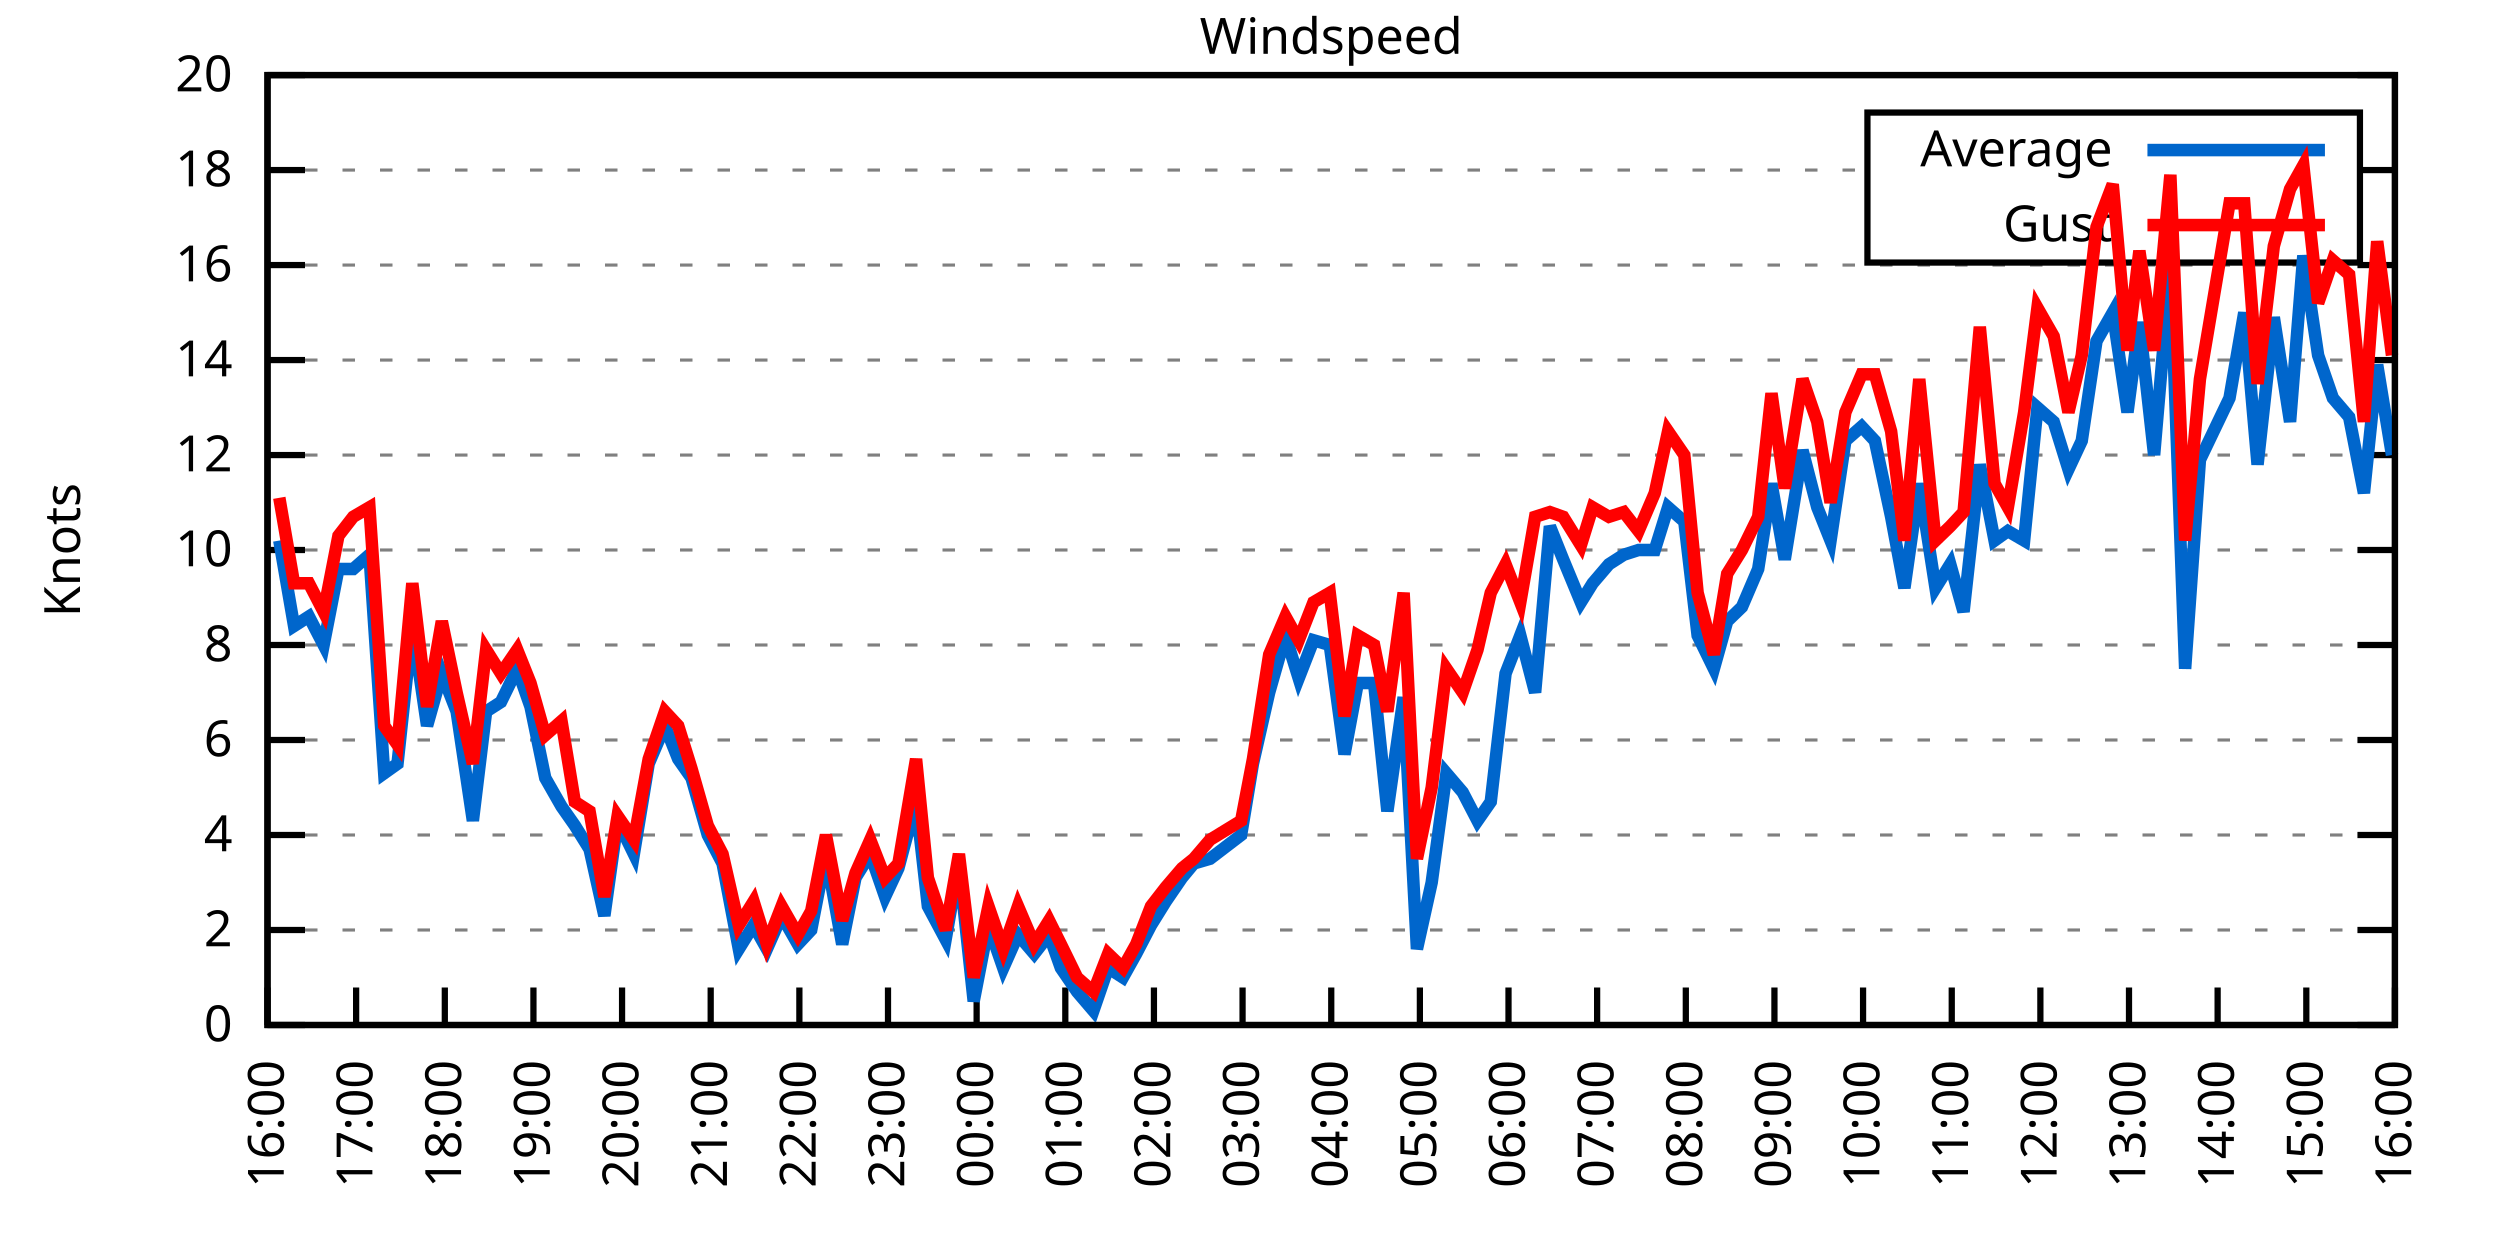
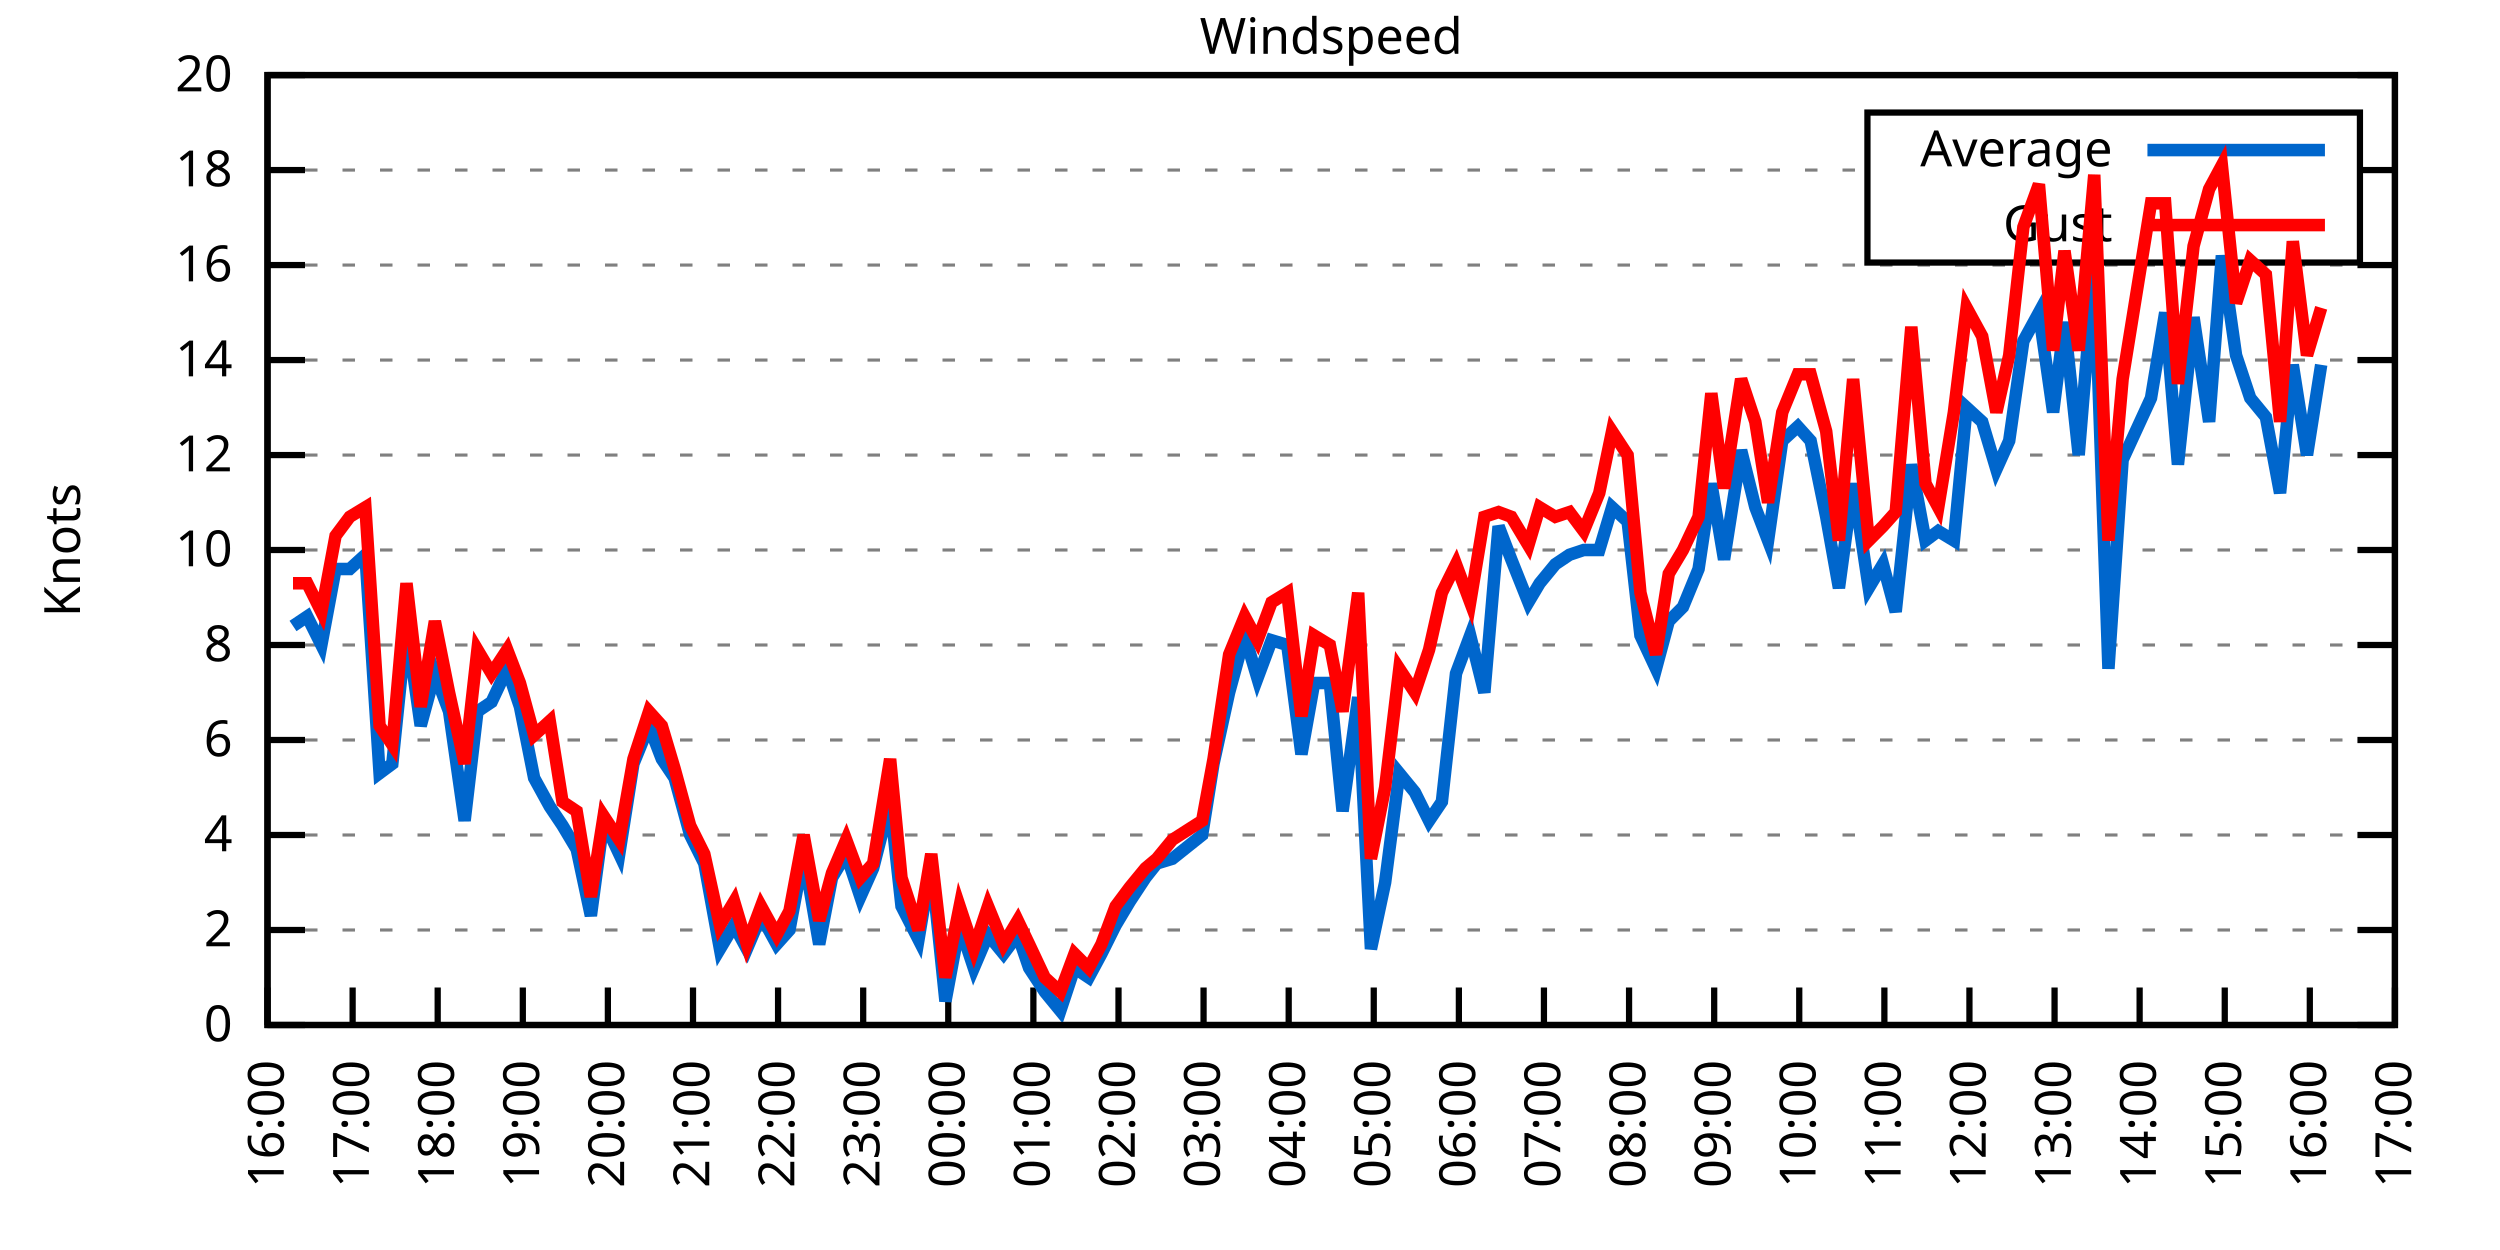
<svg xmlns="http://www.w3.org/2000/svg" xmlns:xlink="http://www.w3.org/1999/xlink" width="400" height="200" viewBox="0 0 400 200">
  <g id="gnuplot_canvas">
    <rect x="0" y="0" width="400" height="200" fill="none" />
    <defs>
      <circle id="gpDot" r="0.5" stroke-width="0.5" stroke="currentColor" />
      <path id="gpPt0" stroke-width="0.333" stroke="currentColor" d="M-1,0 h2 M0,-1 v2" />
      <path id="gpPt1" stroke-width="0.333" stroke="currentColor" d="M-1,-1 L1,1 M1,-1 L-1,1" />
      <path id="gpPt2" stroke-width="0.333" stroke="currentColor" d="M-1,0 L1,0 M0,-1 L0,1 M-1,-1 L1,1 M-1,1 L1,-1" />
      <rect id="gpPt3" stroke-width="0.333" stroke="currentColor" x="-1" y="-1" width="2" height="2" />
      <rect id="gpPt4" stroke-width="0.333" stroke="currentColor" fill="currentColor" x="-1" y="-1" width="2" height="2" />
      <circle id="gpPt5" stroke-width="0.333" stroke="currentColor" cx="0" cy="0" r="1" />
      <use xlink:href="#gpPt5" id="gpPt6" fill="currentColor" stroke="none" />
      <path id="gpPt7" stroke-width="0.333" stroke="currentColor" d="M0,-1.33 L-1.33,0.67 L1.33,0.67 z" />
      <use xlink:href="#gpPt7" id="gpPt8" fill="currentColor" stroke="none" />
      <use xlink:href="#gpPt7" id="gpPt9" stroke="currentColor" transform="rotate(180)" />
      <use xlink:href="#gpPt9" id="gpPt10" fill="currentColor" stroke="none" />
      <use xlink:href="#gpPt3" id="gpPt11" stroke="currentColor" transform="rotate(45)" />
      <use xlink:href="#gpPt11" id="gpPt12" fill="currentColor" stroke="none" />
      <path id="gpPt13" stroke-width="0.333" stroke="currentColor" d="M0,1.330 L1.265,0.411 L0.782,-1.067 L-0.782,-1.076 L-1.265,0.411 z" />
      <use xlink:href="#gpPt13" id="gpPt14" fill="currentColor" stroke="none" />
      <filter id="textbox" filterUnits="objectBoundingBox" x="0" y="0" height="1" width="1">
        <feFlood flood-color="white" flood-opacity="1" result="bgnd" />
        <feComposite in="SourceGraphic" in2="bgnd" operator="atop" />
      </filter>
      <filter id="greybox" filterUnits="objectBoundingBox" x="0" y="0" height="1" width="1">
        <feFlood flood-color="lightgrey" flood-opacity="1" result="grey" />
        <feComposite in="SourceGraphic" in2="grey" operator="atop" />
      </filter>
    </defs>
    <g fill="none" color="white" stroke="currentColor" stroke-width="1.00" stroke-linecap="butt" stroke-linejoin="miter">
</g>
    <g fill="none" color="black" stroke="currentColor" stroke-width="1.00" stroke-linecap="butt" stroke-linejoin="miter">
      <g stroke="none" shape-rendering="crispEdges">
        <polygon fill="rgb(255, 255, 255)" points="42.80,164.00 383.18,164.00 383.18,12.02 42.80,12.02 " />
      </g>
    </g>
    <g fill="none" color="black" stroke="currentColor" stroke-width="1.00" stroke-linecap="butt" stroke-linejoin="miter">
</g>
    <g fill="none" color="black" stroke="black" stroke-width="0.50" stroke-linecap="butt" stroke-linejoin="miter">
</g>
    <g fill="none" color="gray" stroke="currentColor" stroke-width="0.50" stroke-linecap="butt" stroke-linejoin="miter">
      <path stroke="gray" stroke-dasharray="2,4" class="gridline" d="M42.80,164.00 L383.19,164.00  " />
    </g>
    <g fill="none" color="gray" stroke="gray" stroke-width="1.00" stroke-linecap="butt" stroke-linejoin="miter">
</g>
    <g fill="none" color="black" stroke="currentColor" stroke-width="1.00" stroke-linecap="butt" stroke-linejoin="miter">
      <path stroke="black" d="M42.80,164.00 L48.80,164.00 M383.19,164.00 L377.19,164.00  " />
      <g transform="translate(37.20,166.60)" stroke="none" fill="black" font-family="Sans" font-size="8.00" text-anchor="end">
        <text>
          <tspan font-family="Sans"> 0</tspan>
        </text>
      </g>
    </g>
    <g fill="none" color="black" stroke="currentColor" stroke-width="1.00" stroke-linecap="butt" stroke-linejoin="miter">
</g>
    <g fill="none" color="black" stroke="black" stroke-width="0.50" stroke-linecap="butt" stroke-linejoin="miter">
</g>
    <g fill="none" color="gray" stroke="currentColor" stroke-width="0.50" stroke-linecap="butt" stroke-linejoin="miter">
      <path stroke="gray" stroke-dasharray="2,4" class="gridline" d="M42.80,148.80 L383.19,148.80  " />
    </g>
    <g fill="none" color="gray" stroke="gray" stroke-width="1.00" stroke-linecap="butt" stroke-linejoin="miter">
</g>
    <g fill="none" color="black" stroke="currentColor" stroke-width="1.00" stroke-linecap="butt" stroke-linejoin="miter">
      <path stroke="black" d="M42.80,148.80 L48.80,148.80 M383.19,148.80 L377.19,148.80  " />
      <g transform="translate(37.20,151.40)" stroke="none" fill="black" font-family="Sans" font-size="8.00" text-anchor="end">
        <text>
          <tspan font-family="Sans"> 2</tspan>
        </text>
      </g>
    </g>
    <g fill="none" color="black" stroke="currentColor" stroke-width="1.00" stroke-linecap="butt" stroke-linejoin="miter">
</g>
    <g fill="none" color="black" stroke="black" stroke-width="0.50" stroke-linecap="butt" stroke-linejoin="miter">
</g>
    <g fill="none" color="gray" stroke="currentColor" stroke-width="0.50" stroke-linecap="butt" stroke-linejoin="miter">
      <path stroke="gray" stroke-dasharray="2,4" class="gridline" d="M42.80,133.60 L383.19,133.60  " />
    </g>
    <g fill="none" color="gray" stroke="gray" stroke-width="1.00" stroke-linecap="butt" stroke-linejoin="miter">
</g>
    <g fill="none" color="black" stroke="currentColor" stroke-width="1.00" stroke-linecap="butt" stroke-linejoin="miter">
      <path stroke="black" d="M42.80,133.60 L48.80,133.60 M383.19,133.60 L377.19,133.60  " />
      <g transform="translate(37.20,136.20)" stroke="none" fill="black" font-family="Sans" font-size="8.00" text-anchor="end">
        <text>
          <tspan font-family="Sans"> 4</tspan>
        </text>
      </g>
    </g>
    <g fill="none" color="black" stroke="currentColor" stroke-width="1.00" stroke-linecap="butt" stroke-linejoin="miter">
</g>
    <g fill="none" color="black" stroke="black" stroke-width="0.50" stroke-linecap="butt" stroke-linejoin="miter">
</g>
    <g fill="none" color="gray" stroke="currentColor" stroke-width="0.50" stroke-linecap="butt" stroke-linejoin="miter">
      <path stroke="gray" stroke-dasharray="2,4" class="gridline" d="M42.80,118.40 L383.19,118.40  " />
    </g>
    <g fill="none" color="gray" stroke="gray" stroke-width="1.00" stroke-linecap="butt" stroke-linejoin="miter">
</g>
    <g fill="none" color="black" stroke="currentColor" stroke-width="1.00" stroke-linecap="butt" stroke-linejoin="miter">
      <path stroke="black" d="M42.80,118.40 L48.80,118.40 M383.19,118.40 L377.19,118.40  " />
      <g transform="translate(37.20,121.00)" stroke="none" fill="black" font-family="Sans" font-size="8.00" text-anchor="end">
        <text>
          <tspan font-family="Sans"> 6</tspan>
        </text>
      </g>
    </g>
    <g fill="none" color="black" stroke="currentColor" stroke-width="1.00" stroke-linecap="butt" stroke-linejoin="miter">
</g>
    <g fill="none" color="black" stroke="black" stroke-width="0.50" stroke-linecap="butt" stroke-linejoin="miter">
</g>
    <g fill="none" color="gray" stroke="currentColor" stroke-width="0.50" stroke-linecap="butt" stroke-linejoin="miter">
      <path stroke="gray" stroke-dasharray="2,4" class="gridline" d="M42.80,103.20 L383.19,103.20  " />
    </g>
    <g fill="none" color="gray" stroke="gray" stroke-width="1.00" stroke-linecap="butt" stroke-linejoin="miter">
</g>
    <g fill="none" color="black" stroke="currentColor" stroke-width="1.00" stroke-linecap="butt" stroke-linejoin="miter">
      <path stroke="black" d="M42.80,103.20 L48.80,103.20 M383.19,103.20 L377.19,103.20  " />
      <g transform="translate(37.20,105.80)" stroke="none" fill="black" font-family="Sans" font-size="8.00" text-anchor="end">
        <text>
          <tspan font-family="Sans"> 8</tspan>
        </text>
      </g>
    </g>
    <g fill="none" color="black" stroke="currentColor" stroke-width="1.00" stroke-linecap="butt" stroke-linejoin="miter">
</g>
    <g fill="none" color="black" stroke="black" stroke-width="0.50" stroke-linecap="butt" stroke-linejoin="miter">
</g>
    <g fill="none" color="gray" stroke="currentColor" stroke-width="0.50" stroke-linecap="butt" stroke-linejoin="miter">
      <path stroke="gray" stroke-dasharray="2,4" class="gridline" d="M42.80,88.00 L383.19,88.00  " />
    </g>
    <g fill="none" color="gray" stroke="gray" stroke-width="1.00" stroke-linecap="butt" stroke-linejoin="miter">
</g>
    <g fill="none" color="black" stroke="currentColor" stroke-width="1.00" stroke-linecap="butt" stroke-linejoin="miter">
      <path stroke="black" d="M42.80,88.00 L48.80,88.00 M383.19,88.00 L377.19,88.00  " />
      <g transform="translate(37.20,90.60)" stroke="none" fill="black" font-family="Sans" font-size="8.00" text-anchor="end">
        <text>
          <tspan font-family="Sans"> 10</tspan>
        </text>
      </g>
    </g>
    <g fill="none" color="black" stroke="currentColor" stroke-width="1.00" stroke-linecap="butt" stroke-linejoin="miter">
</g>
    <g fill="none" color="black" stroke="black" stroke-width="0.50" stroke-linecap="butt" stroke-linejoin="miter">
</g>
    <g fill="none" color="gray" stroke="currentColor" stroke-width="0.50" stroke-linecap="butt" stroke-linejoin="miter">
      <path stroke="gray" stroke-dasharray="2,4" class="gridline" d="M42.80,72.81 L383.19,72.81  " />
    </g>
    <g fill="none" color="gray" stroke="gray" stroke-width="1.00" stroke-linecap="butt" stroke-linejoin="miter">
</g>
    <g fill="none" color="black" stroke="currentColor" stroke-width="1.00" stroke-linecap="butt" stroke-linejoin="miter">
      <path stroke="black" d="M42.80,72.81 L48.80,72.81 M383.19,72.81 L377.19,72.81  " />
      <g transform="translate(37.20,75.41)" stroke="none" fill="black" font-family="Sans" font-size="8.00" text-anchor="end">
        <text>
          <tspan font-family="Sans"> 12</tspan>
        </text>
      </g>
    </g>
    <g fill="none" color="black" stroke="currentColor" stroke-width="1.00" stroke-linecap="butt" stroke-linejoin="miter">
</g>
    <g fill="none" color="black" stroke="black" stroke-width="0.50" stroke-linecap="butt" stroke-linejoin="miter">
</g>
    <g fill="none" color="gray" stroke="currentColor" stroke-width="0.50" stroke-linecap="butt" stroke-linejoin="miter">
      <path stroke="gray" stroke-dasharray="2,4" class="gridline" d="M42.80,57.61 L383.19,57.61  " />
    </g>
    <g fill="none" color="gray" stroke="gray" stroke-width="1.00" stroke-linecap="butt" stroke-linejoin="miter">
</g>
    <g fill="none" color="black" stroke="currentColor" stroke-width="1.00" stroke-linecap="butt" stroke-linejoin="miter">
      <path stroke="black" d="M42.80,57.61 L48.80,57.61 M383.19,57.61 L377.19,57.61  " />
      <g transform="translate(37.20,60.21)" stroke="none" fill="black" font-family="Sans" font-size="8.00" text-anchor="end">
        <text>
          <tspan font-family="Sans"> 14</tspan>
        </text>
      </g>
    </g>
    <g fill="none" color="black" stroke="currentColor" stroke-width="1.00" stroke-linecap="butt" stroke-linejoin="miter">
</g>
    <g fill="none" color="black" stroke="black" stroke-width="0.50" stroke-linecap="butt" stroke-linejoin="miter">
</g>
    <g fill="none" color="gray" stroke="currentColor" stroke-width="0.50" stroke-linecap="butt" stroke-linejoin="miter">
      <path stroke="gray" stroke-dasharray="2,4" class="gridline" d="M42.80,42.41 L383.19,42.41  " />
    </g>
    <g fill="none" color="gray" stroke="gray" stroke-width="1.00" stroke-linecap="butt" stroke-linejoin="miter">
</g>
    <g fill="none" color="black" stroke="currentColor" stroke-width="1.00" stroke-linecap="butt" stroke-linejoin="miter">
      <path stroke="black" d="M42.80,42.41 L48.80,42.41 M383.19,42.41 L377.19,42.41  " />
      <g transform="translate(37.20,45.01)" stroke="none" fill="black" font-family="Sans" font-size="8.00" text-anchor="end">
        <text>
          <tspan font-family="Sans"> 16</tspan>
        </text>
      </g>
    </g>
    <g fill="none" color="black" stroke="currentColor" stroke-width="1.00" stroke-linecap="butt" stroke-linejoin="miter">
</g>
    <g fill="none" color="black" stroke="black" stroke-width="0.50" stroke-linecap="butt" stroke-linejoin="miter">
</g>
    <g fill="none" color="gray" stroke="currentColor" stroke-width="0.50" stroke-linecap="butt" stroke-linejoin="miter">
      <path stroke="gray" stroke-dasharray="2,4" class="gridline" d="M42.80,27.21 L298.79,27.21 M377.59,27.21 L383.19,27.21  " />
    </g>
    <g fill="none" color="gray" stroke="gray" stroke-width="1.00" stroke-linecap="butt" stroke-linejoin="miter">
</g>
    <g fill="none" color="black" stroke="currentColor" stroke-width="1.00" stroke-linecap="butt" stroke-linejoin="miter">
      <path stroke="black" d="M42.80,27.21 L48.80,27.21 M383.19,27.21 L377.19,27.21  " />
      <g transform="translate(37.20,29.81)" stroke="none" fill="black" font-family="Sans" font-size="8.00" text-anchor="end">
        <text>
          <tspan font-family="Sans"> 18</tspan>
        </text>
      </g>
    </g>
    <g fill="none" color="black" stroke="currentColor" stroke-width="1.00" stroke-linecap="butt" stroke-linejoin="miter">
</g>
    <g fill="none" color="black" stroke="black" stroke-width="0.50" stroke-linecap="butt" stroke-linejoin="miter">
</g>
    <g fill="none" color="gray" stroke="currentColor" stroke-width="0.50" stroke-linecap="butt" stroke-linejoin="miter">
      <path stroke="gray" stroke-dasharray="2,4" class="gridline" d="M42.80,12.01 L383.19,12.01  " />
    </g>
    <g fill="none" color="gray" stroke="gray" stroke-width="1.00" stroke-linecap="butt" stroke-linejoin="miter">
</g>
    <g fill="none" color="black" stroke="currentColor" stroke-width="1.00" stroke-linecap="butt" stroke-linejoin="miter">
      <path stroke="black" d="M42.80,12.01 L48.80,12.01 M383.19,12.01 L377.19,12.01  " />
      <g transform="translate(37.20,14.61)" stroke="none" fill="black" font-family="Sans" font-size="8.00" text-anchor="end">
        <text>
          <tspan font-family="Sans"> 20</tspan>
        </text>
      </g>
    </g>
    <g fill="none" color="black" stroke="currentColor" stroke-width="1.00" stroke-linecap="butt" stroke-linejoin="miter">
      <path stroke="black" d="M42.80,164.00 L42.80,158.00  " />
      <g transform="translate(45.40,169.60) rotate(270.00)" stroke="none" fill="black" font-family="Sans" font-size="8.00" text-anchor="end">
        <text>
          <tspan font-family="Sans">16:00</tspan>
        </text>
      </g>
    </g>
    <g fill="none" color="black" stroke="currentColor" stroke-width="1.00" stroke-linecap="butt" stroke-linejoin="miter">
-       <path stroke="black" d="M56.98,164.00 L56.98,158.00  " />
-       <g transform="translate(59.58,169.60) rotate(270.00)" stroke="none" fill="black" font-family="Sans" font-size="8.00" text-anchor="end">
+       <path stroke="black" d="M56.42,164.00 L56.42,158.00  " />
+       <g transform="translate(59.02,169.60) rotate(270.00)" stroke="none" fill="black" font-family="Sans" font-size="8.00" text-anchor="end">
        <text>
          <tspan font-family="Sans">17:00</tspan>
        </text>
      </g>
    </g>
    <g fill="none" color="black" stroke="currentColor" stroke-width="1.00" stroke-linecap="butt" stroke-linejoin="miter">
-       <path stroke="black" d="M71.17,164.00 L71.17,158.00  " />
-       <g transform="translate(73.77,169.60) rotate(270.00)" stroke="none" fill="black" font-family="Sans" font-size="8.00" text-anchor="end">
+       <path stroke="black" d="M70.03,164.00 L70.03,158.00  " />
+       <g transform="translate(72.63,169.60) rotate(270.00)" stroke="none" fill="black" font-family="Sans" font-size="8.00" text-anchor="end">
        <text>
          <tspan font-family="Sans">18:00</tspan>
        </text>
      </g>
    </g>
    <g fill="none" color="black" stroke="currentColor" stroke-width="1.00" stroke-linecap="butt" stroke-linejoin="miter">
-       <path stroke="black" d="M85.35,164.00 L85.35,158.00  " />
-       <g transform="translate(87.95,169.60) rotate(270.00)" stroke="none" fill="black" font-family="Sans" font-size="8.00" text-anchor="end">
+       <path stroke="black" d="M83.65,164.00 L83.65,158.00  " />
+       <g transform="translate(86.25,169.60) rotate(270.00)" stroke="none" fill="black" font-family="Sans" font-size="8.00" text-anchor="end">
        <text>
          <tspan font-family="Sans">19:00</tspan>
        </text>
      </g>
    </g>
    <g fill="none" color="black" stroke="currentColor" stroke-width="1.00" stroke-linecap="butt" stroke-linejoin="miter">
-       <path stroke="black" d="M99.53,164.00 L99.53,158.00  " />
-       <g transform="translate(102.13,169.60) rotate(270.00)" stroke="none" fill="black" font-family="Sans" font-size="8.00" text-anchor="end">
+       <path stroke="black" d="M97.26,164.00 L97.26,158.00  " />
+       <g transform="translate(99.86,169.60) rotate(270.00)" stroke="none" fill="black" font-family="Sans" font-size="8.00" text-anchor="end">
        <text>
          <tspan font-family="Sans">20:00</tspan>
        </text>
      </g>
    </g>
    <g fill="none" color="black" stroke="currentColor" stroke-width="1.00" stroke-linecap="butt" stroke-linejoin="miter">
-       <path stroke="black" d="M113.71,164.00 L113.71,158.00  " />
-       <g transform="translate(116.31,169.60) rotate(270.00)" stroke="none" fill="black" font-family="Sans" font-size="8.00" text-anchor="end">
+       <path stroke="black" d="M110.88,164.00 L110.88,158.00  " />
+       <g transform="translate(113.48,169.60) rotate(270.00)" stroke="none" fill="black" font-family="Sans" font-size="8.00" text-anchor="end">
        <text>
          <tspan font-family="Sans">21:00</tspan>
        </text>
      </g>
    </g>
    <g fill="none" color="black" stroke="currentColor" stroke-width="1.00" stroke-linecap="butt" stroke-linejoin="miter">
-       <path stroke="black" d="M127.90,164.00 L127.90,158.00  " />
-       <g transform="translate(130.50,169.60) rotate(270.00)" stroke="none" fill="black" font-family="Sans" font-size="8.00" text-anchor="end">
+       <path stroke="black" d="M124.49,164.00 L124.49,158.00  " />
+       <g transform="translate(127.09,169.60) rotate(270.00)" stroke="none" fill="black" font-family="Sans" font-size="8.00" text-anchor="end">
        <text>
          <tspan font-family="Sans">22:00</tspan>
        </text>
      </g>
    </g>
    <g fill="none" color="black" stroke="currentColor" stroke-width="1.00" stroke-linecap="butt" stroke-linejoin="miter">
-       <path stroke="black" d="M142.08,164.00 L142.08,158.00  " />
-       <g transform="translate(144.68,169.60) rotate(270.00)" stroke="none" fill="black" font-family="Sans" font-size="8.00" text-anchor="end">
+       <path stroke="black" d="M138.11,164.00 L138.11,158.00  " />
+       <g transform="translate(140.71,169.60) rotate(270.00)" stroke="none" fill="black" font-family="Sans" font-size="8.00" text-anchor="end">
        <text>
          <tspan font-family="Sans">23:00</tspan>
        </text>
      </g>
    </g>
    <g fill="none" color="black" stroke="currentColor" stroke-width="1.00" stroke-linecap="butt" stroke-linejoin="miter">
-       <path stroke="black" d="M156.26,164.00 L156.26,158.00  " />
-       <g transform="translate(158.86,169.60) rotate(270.00)" stroke="none" fill="black" font-family="Sans" font-size="8.00" text-anchor="end">
+       <path stroke="black" d="M151.72,164.00 L151.72,158.00  " />
+       <g transform="translate(154.32,169.60) rotate(270.00)" stroke="none" fill="black" font-family="Sans" font-size="8.00" text-anchor="end">
        <text>
          <tspan font-family="Sans">00:00</tspan>
        </text>
      </g>
    </g>
    <g fill="none" color="black" stroke="currentColor" stroke-width="1.00" stroke-linecap="butt" stroke-linejoin="miter">
-       <path stroke="black" d="M170.45,164.00 L170.45,158.00  " />
-       <g transform="translate(173.05,169.60) rotate(270.00)" stroke="none" fill="black" font-family="Sans" font-size="8.00" text-anchor="end">
+       <path stroke="black" d="M165.34,164.00 L165.34,158.00  " />
+       <g transform="translate(167.94,169.60) rotate(270.00)" stroke="none" fill="black" font-family="Sans" font-size="8.00" text-anchor="end">
        <text>
          <tspan font-family="Sans">01:00</tspan>
        </text>
      </g>
    </g>
    <g fill="none" color="black" stroke="currentColor" stroke-width="1.00" stroke-linecap="butt" stroke-linejoin="miter">
-       <path stroke="black" d="M184.63,164.00 L184.63,158.00  " />
-       <g transform="translate(187.23,169.60) rotate(270.00)" stroke="none" fill="black" font-family="Sans" font-size="8.00" text-anchor="end">
+       <path stroke="black" d="M178.96,164.00 L178.96,158.00  " />
+       <g transform="translate(181.56,169.60) rotate(270.00)" stroke="none" fill="black" font-family="Sans" font-size="8.00" text-anchor="end">
        <text>
          <tspan font-family="Sans">02:00</tspan>
        </text>
      </g>
    </g>
    <g fill="none" color="black" stroke="currentColor" stroke-width="1.00" stroke-linecap="butt" stroke-linejoin="miter">
-       <path stroke="black" d="M198.81,164.00 L198.81,158.00  " />
-       <g transform="translate(201.41,169.60) rotate(270.00)" stroke="none" fill="black" font-family="Sans" font-size="8.00" text-anchor="end">
+       <path stroke="black" d="M192.57,164.00 L192.57,158.00  " />
+       <g transform="translate(195.17,169.60) rotate(270.00)" stroke="none" fill="black" font-family="Sans" font-size="8.00" text-anchor="end">
        <text>
          <tspan font-family="Sans">03:00</tspan>
        </text>
      </g>
    </g>
    <g fill="none" color="black" stroke="currentColor" stroke-width="1.00" stroke-linecap="butt" stroke-linejoin="miter">
-       <path stroke="black" d="M213.00,164.00 L213.00,158.00  " />
-       <g transform="translate(215.60,169.60) rotate(270.00)" stroke="none" fill="black" font-family="Sans" font-size="8.00" text-anchor="end">
+       <path stroke="black" d="M206.19,164.00 L206.19,158.00  " />
+       <g transform="translate(208.79,169.60) rotate(270.00)" stroke="none" fill="black" font-family="Sans" font-size="8.00" text-anchor="end">
        <text>
          <tspan font-family="Sans">04:00</tspan>
        </text>
      </g>
    </g>
    <g fill="none" color="black" stroke="currentColor" stroke-width="1.00" stroke-linecap="butt" stroke-linejoin="miter">
-       <path stroke="black" d="M227.18,164.00 L227.18,158.00  " />
-       <g transform="translate(229.78,169.60) rotate(270.00)" stroke="none" fill="black" font-family="Sans" font-size="8.00" text-anchor="end">
+       <path stroke="black" d="M219.80,164.00 L219.80,158.00  " />
+       <g transform="translate(222.40,169.60) rotate(270.00)" stroke="none" fill="black" font-family="Sans" font-size="8.00" text-anchor="end">
        <text>
          <tspan font-family="Sans">05:00</tspan>
        </text>
      </g>
    </g>
    <g fill="none" color="black" stroke="currentColor" stroke-width="1.00" stroke-linecap="butt" stroke-linejoin="miter">
-       <path stroke="black" d="M241.36,164.00 L241.36,158.00  " />
-       <g transform="translate(243.96,169.60) rotate(270.00)" stroke="none" fill="black" font-family="Sans" font-size="8.00" text-anchor="end">
+       <path stroke="black" d="M233.42,164.00 L233.42,158.00  " />
+       <g transform="translate(236.02,169.60) rotate(270.00)" stroke="none" fill="black" font-family="Sans" font-size="8.00" text-anchor="end">
        <text>
          <tspan font-family="Sans">06:00</tspan>
        </text>
      </g>
    </g>
    <g fill="none" color="black" stroke="currentColor" stroke-width="1.00" stroke-linecap="butt" stroke-linejoin="miter">
-       <path stroke="black" d="M255.54,164.00 L255.54,158.00  " />
-       <g transform="translate(258.14,169.60) rotate(270.00)" stroke="none" fill="black" font-family="Sans" font-size="8.00" text-anchor="end">
+       <path stroke="black" d="M247.03,164.00 L247.03,158.00  " />
+       <g transform="translate(249.63,169.60) rotate(270.00)" stroke="none" fill="black" font-family="Sans" font-size="8.00" text-anchor="end">
        <text>
          <tspan font-family="Sans">07:00</tspan>
        </text>
      </g>
    </g>
    <g fill="none" color="black" stroke="currentColor" stroke-width="1.00" stroke-linecap="butt" stroke-linejoin="miter">
-       <path stroke="black" d="M269.73,164.00 L269.73,158.00  " />
-       <g transform="translate(272.33,169.60) rotate(270.00)" stroke="none" fill="black" font-family="Sans" font-size="8.00" text-anchor="end">
+       <path stroke="black" d="M260.65,164.00 L260.65,158.00  " />
+       <g transform="translate(263.25,169.60) rotate(270.00)" stroke="none" fill="black" font-family="Sans" font-size="8.00" text-anchor="end">
        <text>
          <tspan font-family="Sans">08:00</tspan>
        </text>
      </g>
    </g>
    <g fill="none" color="black" stroke="currentColor" stroke-width="1.00" stroke-linecap="butt" stroke-linejoin="miter">
-       <path stroke="black" d="M283.91,164.00 L283.91,158.00  " />
-       <g transform="translate(286.51,169.60) rotate(270.00)" stroke="none" fill="black" font-family="Sans" font-size="8.00" text-anchor="end">
+       <path stroke="black" d="M274.27,164.00 L274.27,158.00  " />
+       <g transform="translate(276.87,169.60) rotate(270.00)" stroke="none" fill="black" font-family="Sans" font-size="8.00" text-anchor="end">
        <text>
          <tspan font-family="Sans">09:00</tspan>
        </text>
      </g>
    </g>
    <g fill="none" color="black" stroke="currentColor" stroke-width="1.00" stroke-linecap="butt" stroke-linejoin="miter">
-       <path stroke="black" d="M298.09,164.00 L298.09,158.00  " />
-       <g transform="translate(300.69,169.60) rotate(270.00)" stroke="none" fill="black" font-family="Sans" font-size="8.00" text-anchor="end">
+       <path stroke="black" d="M287.88,164.00 L287.88,158.00  " />
+       <g transform="translate(290.48,169.60) rotate(270.00)" stroke="none" fill="black" font-family="Sans" font-size="8.00" text-anchor="end">
        <text>
          <tspan font-family="Sans">10:00</tspan>
        </text>
      </g>
    </g>
    <g fill="none" color="black" stroke="currentColor" stroke-width="1.00" stroke-linecap="butt" stroke-linejoin="miter">
-       <path stroke="black" d="M312.28,164.00 L312.28,158.00  " />
-       <g transform="translate(314.88,169.60) rotate(270.00)" stroke="none" fill="black" font-family="Sans" font-size="8.00" text-anchor="end">
+       <path stroke="black" d="M301.50,164.00 L301.50,158.00  " />
+       <g transform="translate(304.10,169.60) rotate(270.00)" stroke="none" fill="black" font-family="Sans" font-size="8.00" text-anchor="end">
        <text>
          <tspan font-family="Sans">11:00</tspan>
        </text>
      </g>
    </g>
    <g fill="none" color="black" stroke="currentColor" stroke-width="1.00" stroke-linecap="butt" stroke-linejoin="miter">
-       <path stroke="black" d="M326.46,164.00 L326.46,158.00  " />
-       <g transform="translate(329.06,169.60) rotate(270.00)" stroke="none" fill="black" font-family="Sans" font-size="8.00" text-anchor="end">
+       <path stroke="black" d="M315.11,164.00 L315.11,158.00  " />
+       <g transform="translate(317.71,169.60) rotate(270.00)" stroke="none" fill="black" font-family="Sans" font-size="8.00" text-anchor="end">
        <text>
          <tspan font-family="Sans">12:00</tspan>
        </text>
      </g>
    </g>
    <g fill="none" color="black" stroke="currentColor" stroke-width="1.00" stroke-linecap="butt" stroke-linejoin="miter">
-       <path stroke="black" d="M340.64,164.00 L340.64,158.00  " />
-       <g transform="translate(343.24,169.60) rotate(270.00)" stroke="none" fill="black" font-family="Sans" font-size="8.00" text-anchor="end">
+       <path stroke="black" d="M328.73,164.00 L328.73,158.00  " />
+       <g transform="translate(331.33,169.60) rotate(270.00)" stroke="none" fill="black" font-family="Sans" font-size="8.00" text-anchor="end">
        <text>
          <tspan font-family="Sans">13:00</tspan>
        </text>
      </g>
    </g>
    <g fill="none" color="black" stroke="currentColor" stroke-width="1.00" stroke-linecap="butt" stroke-linejoin="miter">
-       <path stroke="black" d="M354.82,164.00 L354.82,158.00  " />
-       <g transform="translate(357.42,169.60) rotate(270.00)" stroke="none" fill="black" font-family="Sans" font-size="8.00" text-anchor="end">
+       <path stroke="black" d="M342.34,164.00 L342.34,158.00  " />
+       <g transform="translate(344.94,169.60) rotate(270.00)" stroke="none" fill="black" font-family="Sans" font-size="8.00" text-anchor="end">
        <text>
          <tspan font-family="Sans">14:00</tspan>
        </text>
      </g>
    </g>
    <g fill="none" color="black" stroke="currentColor" stroke-width="1.00" stroke-linecap="butt" stroke-linejoin="miter">
-       <path stroke="black" d="M369.01,164.00 L369.01,158.00  " />
-       <g transform="translate(371.61,169.60) rotate(270.00)" stroke="none" fill="black" font-family="Sans" font-size="8.00" text-anchor="end">
+       <path stroke="black" d="M355.96,164.00 L355.96,158.00  " />
+       <g transform="translate(358.56,169.60) rotate(270.00)" stroke="none" fill="black" font-family="Sans" font-size="8.00" text-anchor="end">
        <text>
          <tspan font-family="Sans">15:00</tspan>
+         </text>
+       </g>
+     </g>
+     <g fill="none" color="black" stroke="currentColor" stroke-width="1.00" stroke-linecap="butt" stroke-linejoin="miter">
+       <path stroke="black" d="M369.57,164.00 L369.57,158.00  " />
+       <g transform="translate(372.17,169.60) rotate(270.00)" stroke="none" fill="black" font-family="Sans" font-size="8.00" text-anchor="end">
+         <text>
+           <tspan font-family="Sans">16:00</tspan>
        </text>
      </g>
    </g>
    <g fill="none" color="black" stroke="currentColor" stroke-width="1.00" stroke-linecap="butt" stroke-linejoin="miter">
      <path stroke="black" d="M383.19,164.00 L383.19,158.00  " />
      <g transform="translate(385.79,169.60) rotate(270.00)" stroke="none" fill="black" font-family="Sans" font-size="8.00" text-anchor="end">
        <text>
-           <tspan font-family="Sans">16:00</tspan>
+           <tspan font-family="Sans">17:00</tspan>
        </text>
      </g>
    </g>
    <g fill="none" color="black" stroke="currentColor" stroke-width="1.00" stroke-linecap="butt" stroke-linejoin="miter">
</g>
    <g fill="none" color="black" stroke="currentColor" stroke-width="1.00" stroke-linecap="butt" stroke-linejoin="miter">
      <path stroke="black" d="M42.80,12.01 L42.80,164.00 L383.19,164.00 L383.19,12.01 L42.80,12.01 Z  " />
    </g>
    <g fill="none" color="black" stroke="currentColor" stroke-width="1.00" stroke-linecap="butt" stroke-linejoin="miter">
</g>
    <g fill="none" color="black" stroke="currentColor" stroke-width="1.00" stroke-linecap="butt" stroke-linejoin="miter">
      <path stroke="black" d="M298.79,42.01 L298.79,18.01 L377.59,18.01 L377.59,42.01 L298.79,42.01 Z  " />
    </g>
    <g id="Windspeed_plot_1">
      <g fill="none" color="white" stroke="black" stroke-width="2.00" stroke-linecap="butt" stroke-linejoin="miter">
</g>
      <g fill="none" color="black" stroke="currentColor" stroke-width="2.00" stroke-linecap="butt" stroke-linejoin="miter">
        <g transform="translate(337.99,26.61)" stroke="none" fill="black" font-family="Sans" font-size="8.00" text-anchor="end">
          <text>
            <tspan font-family="Sans">Average</tspan>
          </text>
        </g>
      </g>
      <g fill="none" color="black" stroke="currentColor" stroke-width="2.00" stroke-linecap="butt" stroke-linejoin="miter">
-         <path stroke="rgb(  0, 102, 204)" d="M343.59,24.01 L371.99,24.01 M44.69,86.49 L47.05,100.16 L49.42,98.64 L51.78,103.20 L54.15,91.04 L56.51,91.04   L59.11,88.76 L61.47,123.72 L63.60,122.20 L65.97,100.16 L68.33,116.12 L70.69,107.76 L73.06,113.84 L75.66,131.32   L77.78,113.84 L80.15,112.32 L82.75,107.00 L84.88,113.08 L87.24,124.48 L89.84,129.04 L91.97,132.08 L94.33,135.88   L96.70,146.52 L98.82,131.32 L101.42,136.64 L103.79,122.20 L106.39,116.12 L108.51,121.44 L110.64,124.48 L113.24,133.60   L115.61,138.16 L118.21,151.84 L120.57,148.04 L122.70,151.84 L125.06,146.52 L127.66,151.08 L129.79,148.80 L132.15,136.64   L134.75,151.08 L136.88,140.44 L139.24,136.64 L141.61,143.48 L143.74,138.92 L146.57,128.28 L148.46,145.00 L151.30,150.32   L153.43,138.16 L155.79,160.20 L158.15,148.04 L160.52,154.88 L162.88,149.56 L165.48,152.60 L167.85,149.56 L169.74,154.88   L172.34,158.68 L174.94,161.72 L177.30,154.88 L179.67,156.40 L181.79,152.60 L184.16,148.04 L186.52,144.24 L189.12,140.44   L191.01,138.16 L193.61,137.40 L198.58,133.60 L200.47,122.20 L203.07,110.80 L205.67,101.68 L207.79,108.52 L210.16,102.44   L212.76,103.20 L215.12,120.68 L217.25,109.28 L219.85,109.28 L221.98,129.80 L224.58,111.56 L226.71,151.84 L229.07,141.20   L231.43,123.72 L234.03,126.76 L236.40,131.32 L238.52,128.28 L240.89,107.76 L243.25,101.68 L245.62,110.80 L247.98,84.21   L250.11,89.52 L252.94,96.36 L254.83,93.32 L257.43,90.28 L259.80,88.76 L262.16,88.00 L264.76,88.00 L266.89,81.17   L269.49,83.45 L271.62,101.68 L274.22,107.00 L276.35,99.40 L278.71,97.12 L281.31,91.04 L283.44,77.37 L285.56,89.52   L288.40,72.05 L290.76,81.17 L292.89,86.49 L295.26,70.53 L297.86,68.25 L299.98,70.53 L302.58,82.69 L304.71,94.08   L307.08,77.37 L309.68,94.08 L312.04,90.28 L314.17,97.88 L316.77,74.33 L319.13,86.49 L321.26,84.97 L323.86,86.49   L325.99,65.21 L328.59,67.49 L330.95,75.09 L333.08,70.53 L335.44,54.57 L338.04,50.01 L340.40,65.97 L342.30,51.53   L344.66,72.81 L347.26,42.41 L349.62,107.00 L351.99,73.57 L356.72,63.69 L359.08,50.01 L361.21,74.33 L363.81,50.77   L366.41,67.49 L368.53,40.89 L370.90,56.85 L373.26,63.69 L375.86,66.73 L378.23,78.89 L380.35,58.37 L382.72,72.81    " />
+         <path stroke="rgb(  0, 102, 204)" d="M343.59,24.01 L371.99,24.01 M46.88,100.16 L49.15,98.64 L51.42,103.20 L53.69,91.04 L55.96,91.04 L58.46,88.76   L60.73,123.72 L62.77,122.20 L65.04,100.16 L67.31,116.12 L69.58,107.76 L71.85,113.84 L74.34,131.32 L76.39,113.84   L78.65,112.32 L81.15,107.00 L83.19,113.08 L85.46,124.48 L87.96,129.04 L90.00,132.08 L92.27,135.88 L94.54,146.52   L96.58,131.32 L99.08,136.64 L101.35,122.20 L103.84,116.12 L105.89,121.44 L107.93,124.48 L110.42,133.60 L112.69,138.16   L115.19,151.84 L117.46,148.04 L119.50,151.84 L121.77,146.52 L124.27,151.08 L126.31,148.80 L128.58,136.64 L131.07,151.08   L133.12,140.44 L135.39,136.64 L137.66,143.48 L139.70,138.92 L142.42,128.28 L144.24,145.00 L146.96,150.32 L149.00,138.16   L151.27,160.20 L153.54,148.04 L155.81,154.88 L158.08,149.56 L160.57,152.60 L162.84,149.56 L164.66,154.88 L167.16,158.68   L169.65,161.72 L171.92,154.88 L174.19,156.40 L176.23,152.60 L178.50,148.04 L180.77,144.24 L183.27,140.44 L185.08,138.16   L187.58,137.40 L192.34,133.60 L194.16,122.20 L196.66,110.80 L199.15,101.68 L201.19,108.52 L203.46,102.44 L205.96,103.20   L208.23,120.68 L210.27,109.28 L212.77,109.28 L214.81,129.80 L217.31,111.56 L219.35,151.84 L221.62,141.20 L223.89,123.72   L226.38,126.76 L228.65,131.32 L230.70,128.28 L232.96,107.76 L235.23,101.68 L237.50,110.80 L239.77,84.21 L241.81,89.52   L244.54,96.36 L246.35,93.32 L248.85,90.28 L251.12,88.76 L253.39,88.00 L255.88,88.00 L257.93,81.17 L260.42,83.45   L262.47,101.68 L264.96,107.00 L267.00,99.40 L269.27,97.12 L271.77,91.04 L273.81,77.37 L275.85,89.52 L278.58,72.05   L280.85,81.17 L282.89,86.49 L285.16,70.53 L287.65,68.25 L289.70,70.53 L292.19,82.69 L294.23,94.08 L296.50,77.37   L299.00,94.08 L301.27,90.28 L303.31,97.88 L305.81,74.33 L308.08,86.49 L310.12,84.97 L312.62,86.49 L314.66,65.21   L317.15,67.49 L319.42,75.09 L321.47,70.53 L323.74,54.57 L326.23,50.01 L328.50,65.97 L330.32,51.53 L332.59,72.81   L335.08,42.41 L337.35,107.00 L339.62,73.57 L344.16,63.69 L346.43,50.01 L348.47,74.33 L350.97,50.77 L353.46,67.49   L355.50,40.89 L357.77,56.85 L360.04,63.69 L362.54,66.73 L364.81,78.89 L366.85,58.37 L369.12,72.81 L371.39,58.37    " />
      </g>
    </g>
    <g id="Windspeed_plot_2">
      <g fill="none" color="black" stroke="currentColor" stroke-width="2.00" stroke-linecap="butt" stroke-linejoin="miter">
        <g transform="translate(337.99,38.61)" stroke="none" fill="black" font-family="Sans" font-size="8.00" text-anchor="end">
          <text>
            <tspan font-family="Sans">Gust</tspan>
          </text>
        </g>
      </g>
      <g fill="none" color="black" stroke="currentColor" stroke-width="2.00" stroke-linecap="butt" stroke-linejoin="miter">
-         <path stroke="rgb(255,   0,   0)" d="M343.59,36.01 L371.99,36.01 M44.69,79.65 L47.05,93.32 L49.42,93.32 L51.78,97.88 L54.15,85.73 L56.51,82.69   L59.11,81.17 L61.47,116.12 L63.60,119.16 L65.97,93.32 L68.33,113.08 L70.69,99.40 L73.06,110.80 L75.66,122.20   L77.78,103.96 L80.15,107.76 L82.75,103.96 L84.88,109.28 L87.24,117.64 L89.84,115.36 L91.97,128.28 L94.33,129.80   L96.70,143.48 L98.82,130.56 L101.42,134.36 L103.79,121.44 L106.39,113.84 L108.51,116.12 L110.64,122.96 L113.24,132.08   L115.61,136.64 L118.21,148.04 L120.57,144.24 L122.70,151.08 L125.06,145.00 L127.66,149.56 L129.79,145.76 L132.15,133.60   L134.75,147.28 L136.88,139.68 L139.24,134.36 L141.61,140.44 L143.74,138.16 L146.57,121.44 L148.46,140.44 L151.30,148.80   L153.43,136.64 L155.79,156.40 L158.15,145.00 L160.52,151.84 L162.88,145.00 L165.48,151.08 L167.85,147.28 L169.74,151.08   L172.34,156.40 L174.94,158.68 L177.30,152.60 L179.67,154.88 L181.79,151.08 L184.16,145.00 L186.52,141.96 L189.12,138.92   L191.01,137.40 L193.61,134.36 L198.58,131.32 L200.47,121.44 L203.07,104.72 L205.67,98.64 L207.79,102.44 L210.16,96.36   L212.76,94.84 L215.12,114.60 L217.25,101.68 L219.85,103.20 L221.98,113.84 L224.58,94.84 L226.71,137.40 L229.07,126.00   L231.43,107.00 L234.03,110.80 L236.40,103.96 L238.52,94.84 L240.89,90.28 L243.25,96.36 L245.62,82.69 L247.98,81.93   L250.11,82.69 L252.94,87.25 L254.83,81.17 L257.43,82.69 L259.80,81.93 L262.16,84.97 L264.76,78.89 L266.89,69.01   L269.49,72.81 L271.62,94.84 L274.22,104.72 L276.35,91.80 L278.71,88.00 L281.31,82.69 L283.44,62.93 L285.56,78.13   L288.40,60.65 L290.76,67.49 L292.89,80.41 L295.26,65.97 L297.86,59.89 L299.98,59.89 L302.58,69.01 L304.71,86.49   L307.08,60.65 L309.68,86.49 L312.04,84.21 L314.17,81.93 L316.77,52.29 L319.13,77.37 L321.26,81.17 L323.86,65.97   L325.99,49.25 L328.59,53.81 L330.95,65.97 L333.08,56.85 L335.44,36.33 L338.04,29.49 L340.40,56.09 L342.30,40.13   L344.66,56.09 L347.26,27.97 L349.62,86.49 L351.99,60.65 L356.72,32.53 L359.08,32.53 L361.21,61.41 L363.81,39.37   L366.41,30.25 L368.53,26.45 L370.90,48.49 L373.26,41.65 L375.86,43.93 L378.23,67.49 L380.35,38.61 L382.72,56.85    " />
+         <path stroke="rgb(255,   0,   0)" d="M343.59,36.01 L371.99,36.01 M46.88,93.32 L49.15,93.32 L51.42,97.88 L53.69,85.73 L55.96,82.69 L58.46,81.17   L60.73,116.12 L62.77,119.16 L65.04,93.32 L67.31,113.08 L69.58,99.40 L71.85,110.80 L74.34,122.20 L76.39,103.96   L78.65,107.76 L81.15,103.96 L83.19,109.28 L85.46,117.64 L87.96,115.36 L90.00,128.28 L92.27,129.80 L94.54,143.48   L96.58,130.56 L99.08,134.36 L101.35,121.44 L103.84,113.84 L105.89,116.12 L107.93,122.96 L110.42,132.08 L112.69,136.64   L115.19,148.04 L117.46,144.24 L119.50,151.08 L121.77,145.00 L124.27,149.56 L126.31,145.76 L128.58,133.60 L131.07,147.28   L133.12,139.68 L135.39,134.36 L137.66,140.44 L139.70,138.16 L142.42,121.44 L144.24,140.44 L146.96,148.80 L149.00,136.64   L151.27,156.40 L153.54,145.00 L155.81,151.84 L158.08,145.00 L160.57,151.08 L162.84,147.28 L164.66,151.08 L167.16,156.40   L169.65,158.68 L171.92,152.60 L174.19,154.88 L176.23,151.08 L178.50,145.00 L180.77,141.96 L183.27,138.92 L185.08,137.40   L187.58,134.36 L192.34,131.32 L194.16,121.44 L196.66,104.72 L199.15,98.64 L201.19,102.44 L203.46,96.36 L205.96,94.84   L208.23,114.60 L210.27,101.68 L212.77,103.20 L214.81,113.84 L217.31,94.84 L219.35,137.40 L221.62,126.00 L223.89,107.00   L226.38,110.80 L228.65,103.96 L230.70,94.84 L232.96,90.28 L235.23,96.36 L237.50,82.69 L239.77,81.93 L241.81,82.69   L244.54,87.25 L246.35,81.17 L248.85,82.69 L251.12,81.93 L253.39,84.97 L255.88,78.89 L257.93,69.01 L260.42,72.81   L262.47,94.84 L264.96,104.72 L267.00,91.80 L269.27,88.00 L271.77,82.69 L273.81,62.93 L275.85,78.13 L278.58,60.65   L280.85,67.49 L282.89,80.41 L285.16,65.97 L287.65,59.89 L289.70,59.89 L292.19,69.01 L294.23,86.49 L296.50,60.65   L299.00,86.49 L301.27,84.21 L303.31,81.93 L305.81,52.29 L308.08,77.37 L310.12,81.17 L312.62,65.97 L314.66,49.25   L317.15,53.81 L319.42,65.97 L321.47,56.85 L323.74,36.33 L326.23,29.49 L328.50,56.09 L330.32,40.13 L332.59,56.09   L335.08,27.97 L337.35,86.49 L339.62,60.65 L344.16,32.53 L346.43,32.53 L348.47,61.41 L350.97,39.37 L353.46,30.25   L355.50,26.45 L357.77,48.49 L360.04,41.65 L362.54,43.93 L364.81,67.49 L366.85,38.61 L369.12,56.85 L371.39,49.25    " />
      </g>
    </g>
    <g fill="none" color="black" stroke="currentColor" stroke-width="2.00" stroke-linecap="butt" stroke-linejoin="miter">
</g>
    <g fill="none" color="black" stroke="black" stroke-width="1.00" stroke-linecap="butt" stroke-linejoin="miter">
</g>
    <g fill="none" color="black" stroke="currentColor" stroke-width="1.00" stroke-linecap="butt" stroke-linejoin="miter">
      <path stroke="black" d="M42.80,12.01 L42.80,164.00 L383.19,164.00 L383.19,12.01 L42.80,12.01 Z  " />
      <g transform="translate(12.80,88.01) rotate(270.00)" stroke="none" fill="black" font-family="Sans" font-size="8.00" text-anchor="middle">
        <text>
          <tspan font-family="Sans">Knots</tspan>
        </text>
      </g>
    </g>
    <g fill="none" color="black" stroke="currentColor" stroke-width="1.00" stroke-linecap="butt" stroke-linejoin="miter">
</g>
    <g fill="none" color="black" stroke="currentColor" stroke-width="1.00" stroke-linecap="butt" stroke-linejoin="miter">
      <g transform="translate(212.99,8.61)" stroke="none" fill="black" font-family="Sans" font-size="8.00" text-anchor="middle">
        <text>
          <tspan font-family="Sans">Windspeed</tspan>
        </text>
      </g>
    </g>
    <g fill="none" color="black" stroke="currentColor" stroke-width="1.00" stroke-linecap="butt" stroke-linejoin="miter">
</g>
  </g>
</svg>
